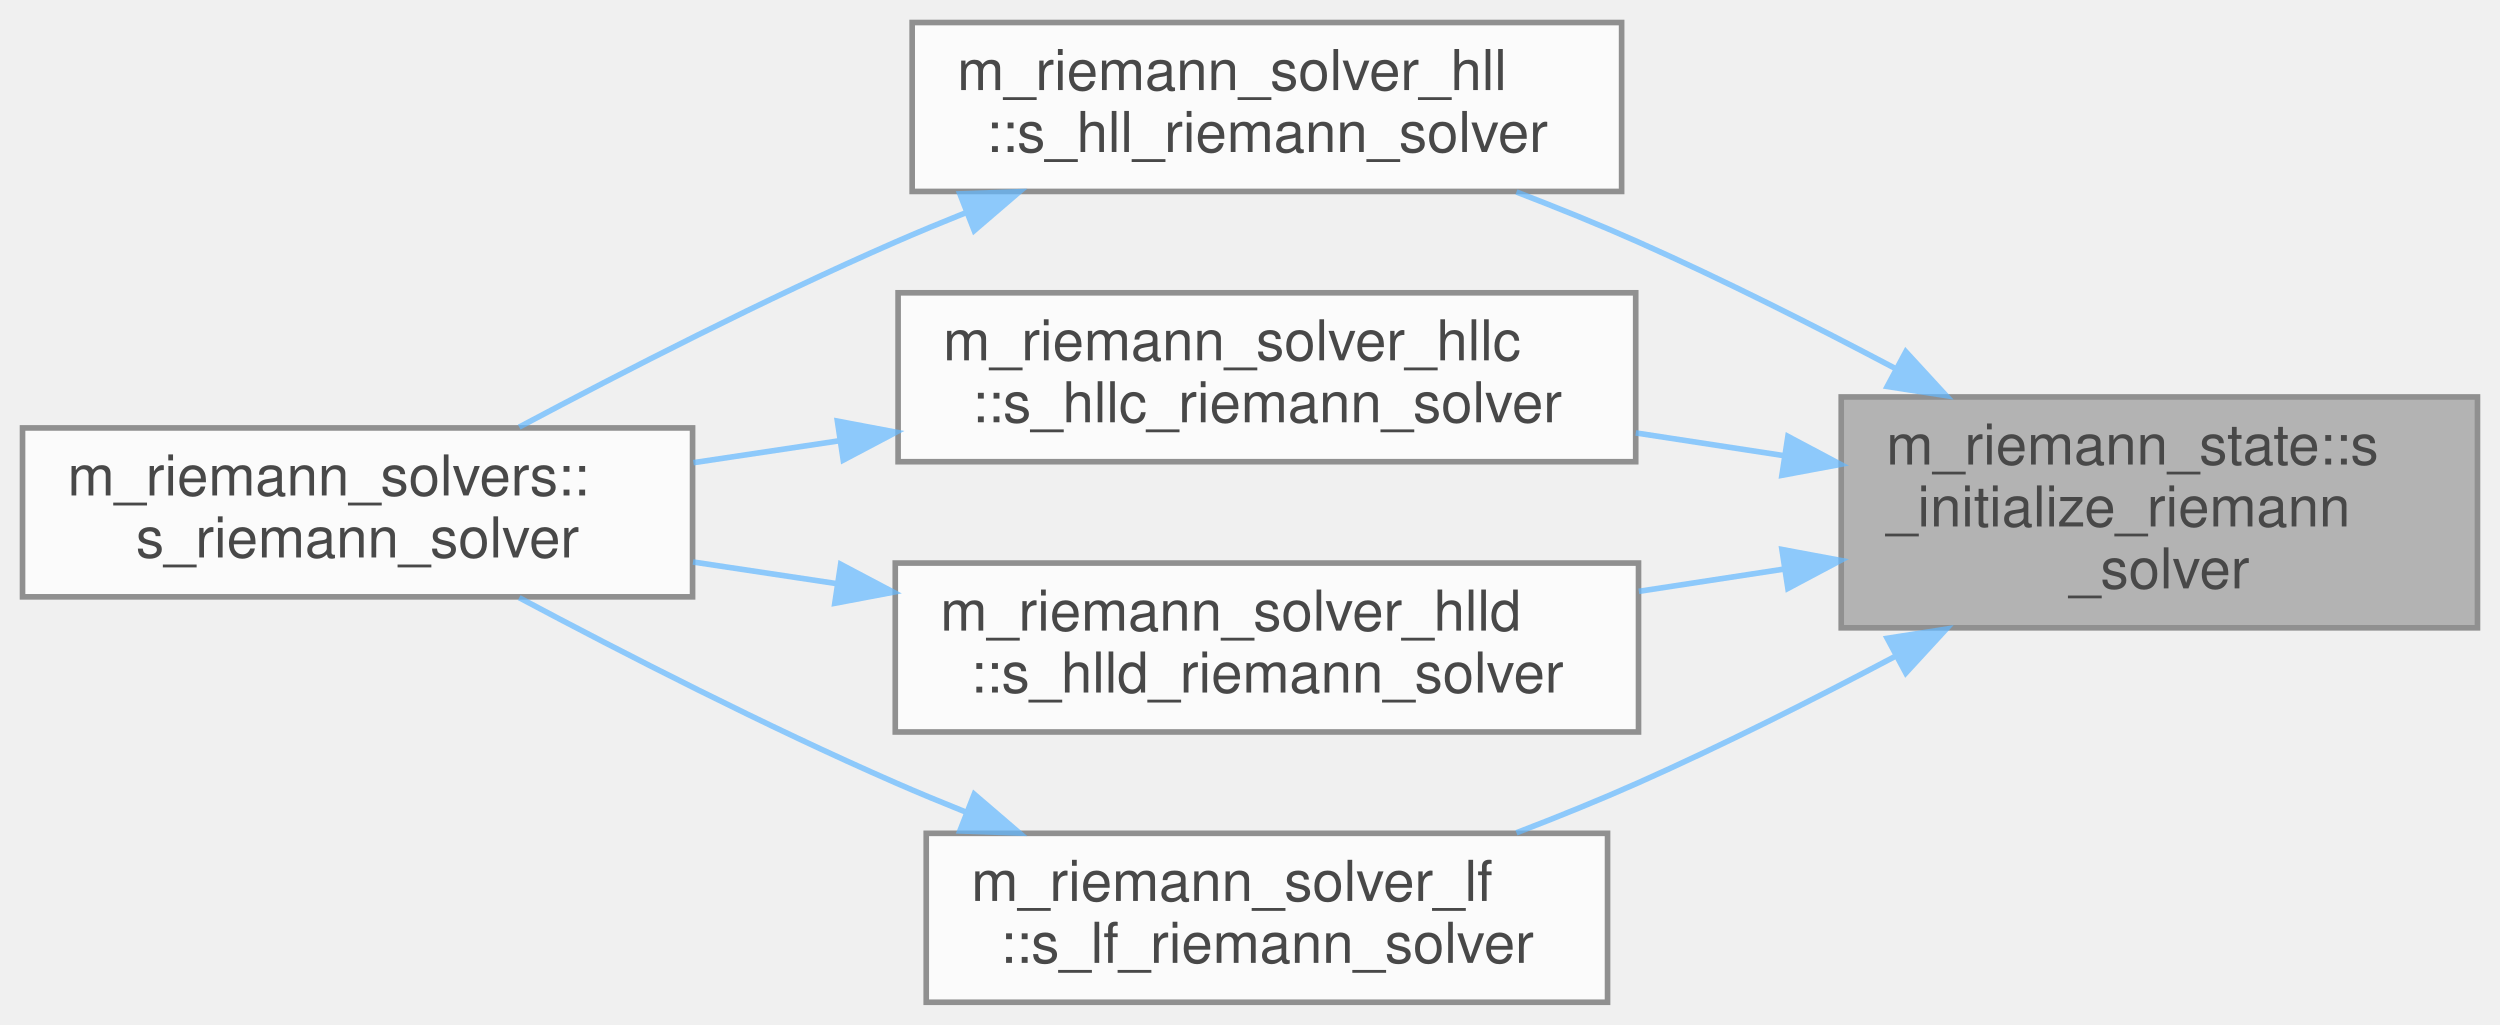
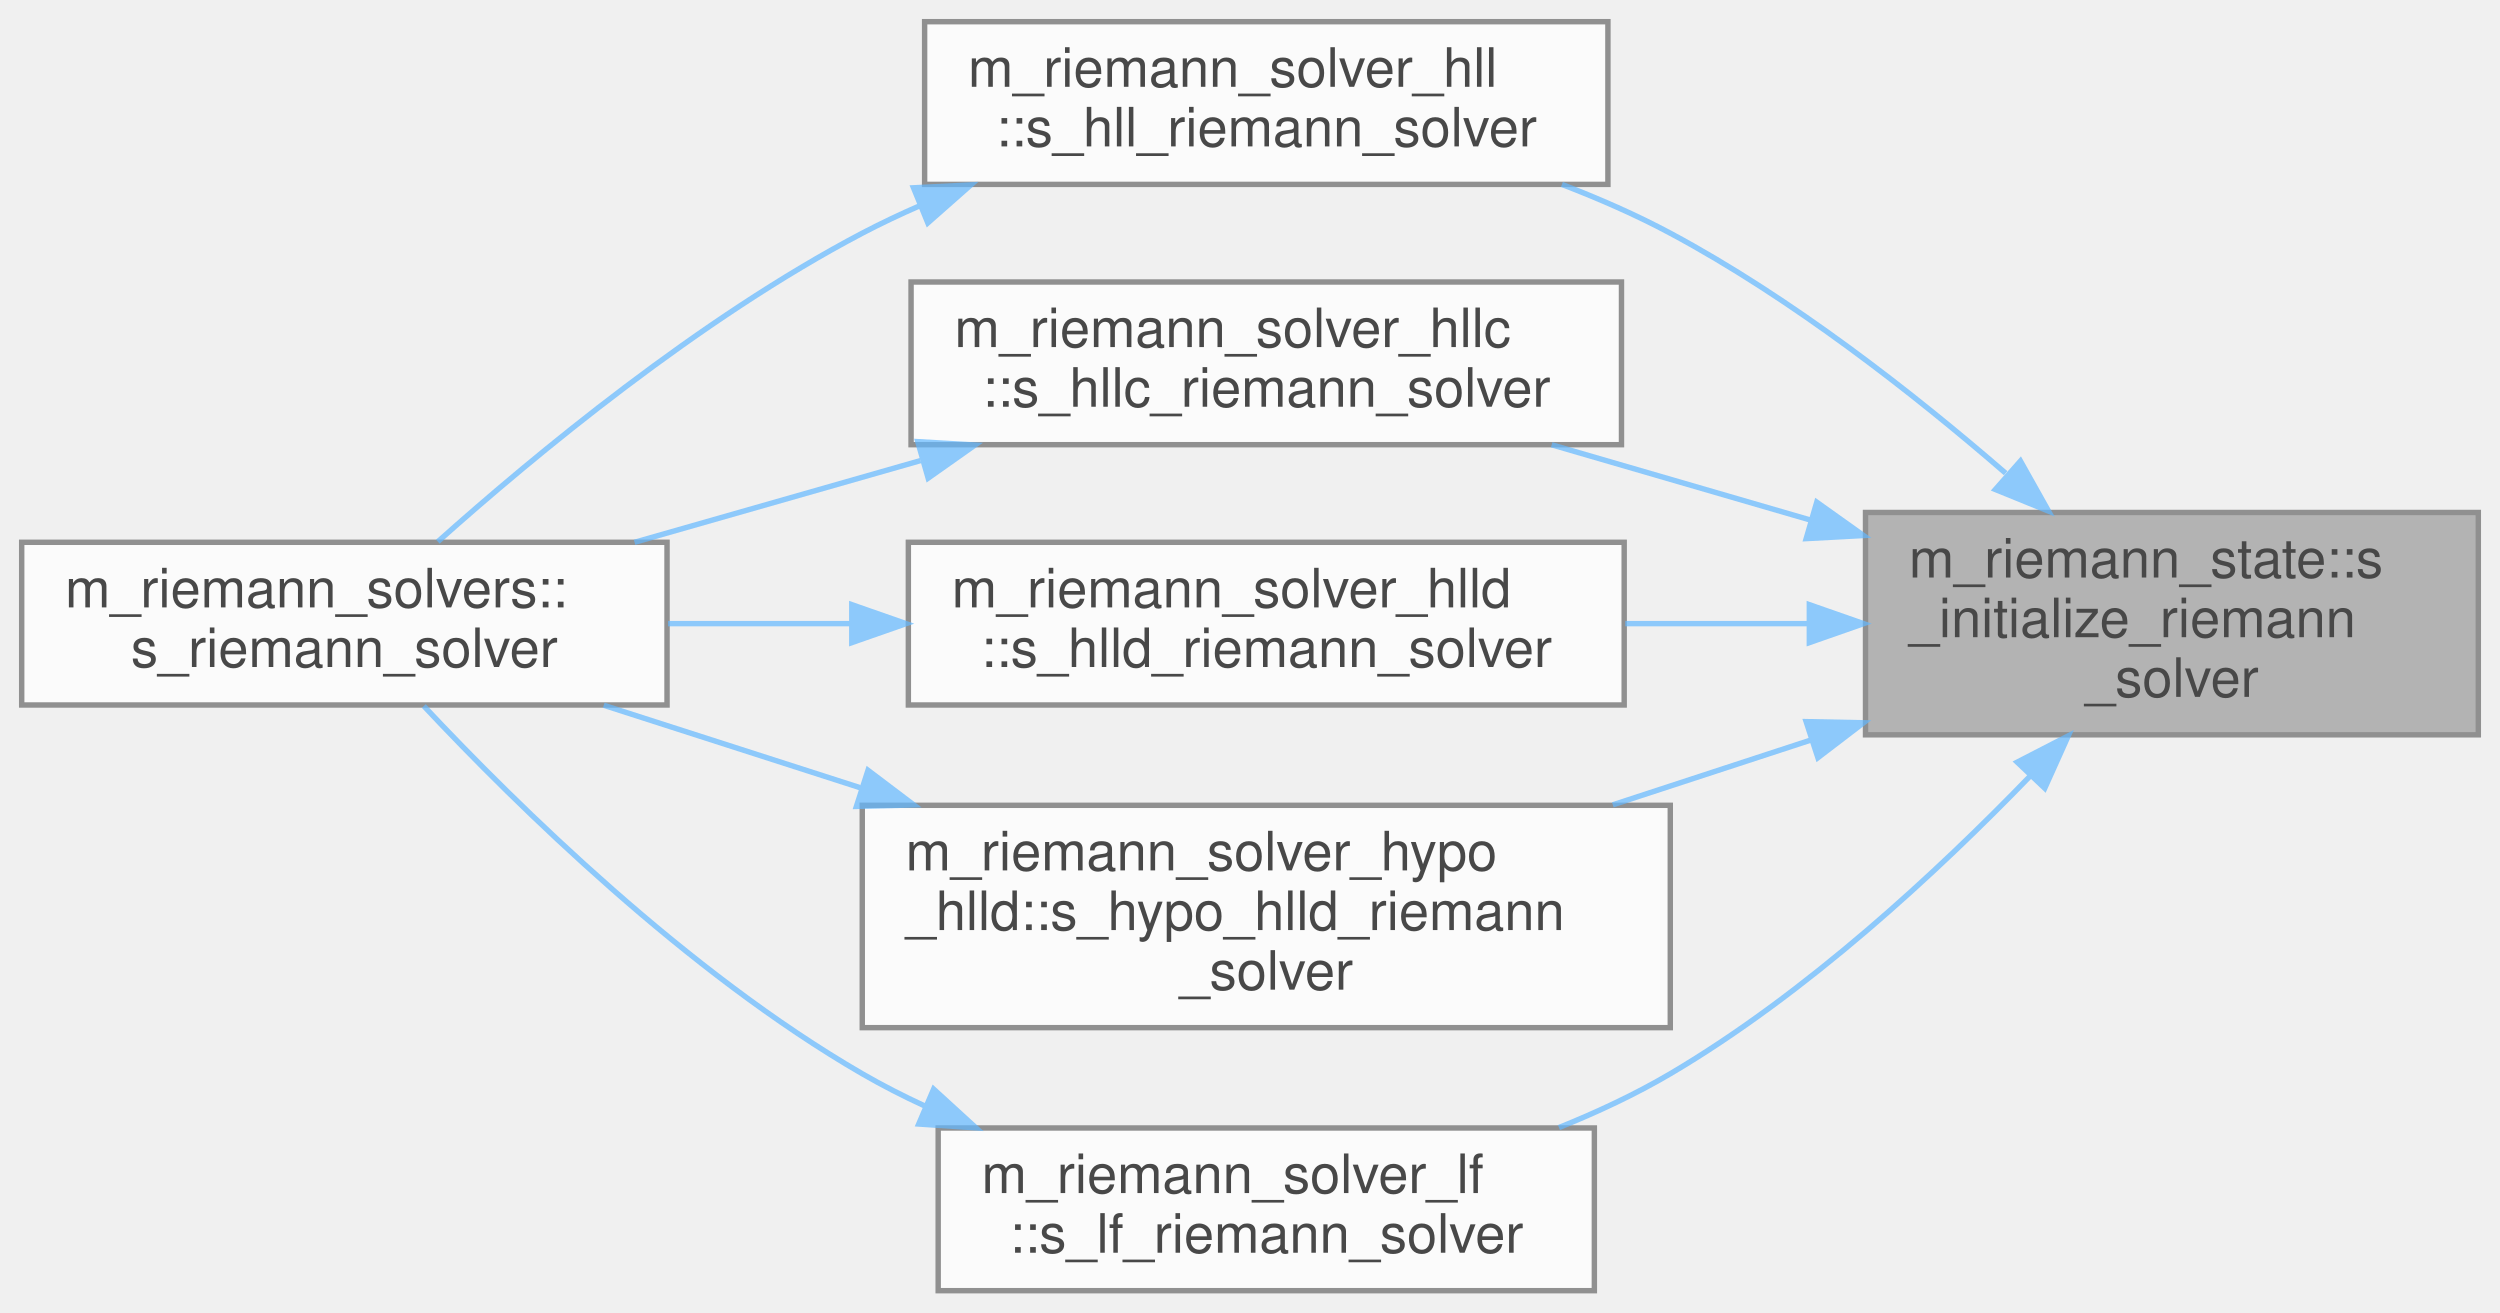
- <svg xmlns="http://www.w3.org/2000/svg" xmlns:xlink="http://www.w3.org/1999/xlink" width="444pt" height="182pt" viewBox="0.00 0.00 444.00 182.00">
+ <svg xmlns="http://www.w3.org/2000/svg" xmlns:xlink="http://www.w3.org/1999/xlink" width="461pt" height="242pt" viewBox="0.00 0.00 461.00 242.00">
  <svg id="main" version="1.1" xml:space="preserve">
    <style type="text/css">
.node, .edge {opacity: 0.7;}
.node.selected, .edge.selected {opacity: 1;}
.edge:hover path { stroke: red; }
.edge:hover polygon { stroke: red; fill: red; }
</style>
    <svg id="graph" class="graph">
-       <g id="graph0" class="graph" transform="scale(1 1) rotate(0) translate(4 178)">
+       <g id="graph0" class="graph" transform="scale(1 1) rotate(0) translate(4 238)">
        <g id="Node000001" class="node">
          <g id="a_Node000001">
            <a xlink:title="Set up the chosen Riemann solver algorithm for the current direction.">
-               <polygon fill="#999999" stroke="#666666" points="436,-107.5 323,-107.5 323,-66.5 436,-66.5 436,-107.5" />
-               <text text-anchor="start" x="331" y="-95.5" font-family="Helvetica,sans-Serif" font-size="10.00">m_riemann_state::s</text>
-               <text text-anchor="start" x="331" y="-84.5" font-family="Helvetica,sans-Serif" font-size="10.00">_initialize_riemann</text>
-               <text text-anchor="middle" x="379.5" y="-73.5" font-family="Helvetica,sans-Serif" font-size="10.00">_solver</text>
+               <polygon fill="#999999" stroke="#666666" points="453,-143.5 340,-143.5 340,-102.5 453,-102.5 453,-143.5" />
+               <text text-anchor="start" x="348" y="-131.5" font-family="Helvetica,sans-Serif" font-size="10.00">m_riemann_state::s</text>
+               <text text-anchor="start" x="348" y="-120.5" font-family="Helvetica,sans-Serif" font-size="10.00">_initialize_riemann</text>
+               <text text-anchor="middle" x="396.5" y="-109.5" font-family="Helvetica,sans-Serif" font-size="10.00">_solver</text>
            </a>
          </g>
        </g>
        <g id="Node000002" class="node">
          <g id="a_Node000002">
            <a xlink:href="namespacem__riemann__solver__hll.html#a49ad2b4e369e136e2790ee10ab753e06" target="_top" xlink:title="HLL approximate Riemann solver, Harten et al. SIAM Review (1983).">
-               <polygon fill="white" stroke="#666666" points="284,-174 158,-174 158,-144 284,-144 284,-174" />
-               <text text-anchor="start" x="166" y="-162" font-family="Helvetica,sans-Serif" font-size="10.00">m_riemann_solver_hll</text>
-               <text text-anchor="middle" x="221" y="-151" font-family="Helvetica,sans-Serif" font-size="10.00">::s_hll_riemann_solver</text>
+               <polygon fill="white" stroke="#666666" points="292.5,-234 166.5,-234 166.5,-204 292.5,-204 292.5,-234" />
+               <text text-anchor="start" x="174.5" y="-222" font-family="Helvetica,sans-Serif" font-size="10.00">m_riemann_solver_hll</text>
+               <text text-anchor="middle" x="229.5" y="-211" font-family="Helvetica,sans-Serif" font-size="10.00">::s_hll_riemann_solver</text>
            </a>
          </g>
        </g>
        <g id="edge1_Node000001_Node000002" class="edge">
          <g id="a_edge1_Node000001_Node000002">
            <a xlink:title=" ">
-               <path fill="none" stroke="#63b8ff" d="M332.47,-112.63C318.09,-120.23 302.06,-128.3 287,-135 280.08,-138.08 272.62,-141.1 265.32,-143.9" />
-               <polygon fill="#63b8ff" stroke="#63b8ff" points="334.47,-115.53 341.64,-107.73 331.17,-109.36 334.47,-115.53" />
+               <path fill="none" stroke="#63b8ff" d="M365.84,-150.74C348.79,-165.51 326.36,-183.04 304,-195 297.73,-198.36 290.9,-201.35 284.02,-203.99" />
+               <polygon fill="#63b8ff" stroke="#63b8ff" points="368.57,-152.99 373.75,-143.75 363.94,-147.74 368.57,-152.99" />
            </a>
          </g>
        </g>
        <g id="Node000004" class="node">
          <g id="a_Node000004">
            <a xlink:href="namespacem__riemann__solver__hllc.html#a1aa7ec60f1cdf82447547835d45e1021" target="_top" xlink:title="HLLC Riemann solver with contact restoration, Toro et al. Shock Waves (1994).">
-               <polygon fill="white" stroke="#666666" points="286.5,-126 155.5,-126 155.5,-96 286.5,-96 286.5,-126" />
-               <text text-anchor="start" x="163.5" y="-114" font-family="Helvetica,sans-Serif" font-size="10.00">m_riemann_solver_hllc</text>
-               <text text-anchor="middle" x="221" y="-103" font-family="Helvetica,sans-Serif" font-size="10.00">::s_hllc_riemann_solver</text>
+               <polygon fill="white" stroke="#666666" points="295,-186 164,-186 164,-156 295,-156 295,-186" />
+               <text text-anchor="start" x="172" y="-174" font-family="Helvetica,sans-Serif" font-size="10.00">m_riemann_solver_hllc</text>
+               <text text-anchor="middle" x="229.5" y="-163" font-family="Helvetica,sans-Serif" font-size="10.00">::s_hllc_riemann_solver</text>
            </a>
          </g>
        </g>
        <g id="edge3_Node000001_Node000004" class="edge">
          <g id="a_edge3_Node000001_Node000004">
            <a xlink:title=" ">
-               <path fill="none" stroke="#63b8ff" d="M312.8,-97.08C304.1,-98.41 295.19,-99.78 286.52,-101.11" />
-               <polygon fill="#63b8ff" stroke="#63b8ff" points="313.53,-100.5 322.88,-95.53 312.47,-93.59 313.53,-100.5" />
+               <path fill="none" stroke="#63b8ff" d="M329.89,-142.09C314.01,-146.71 297.26,-151.58 282.13,-155.98" />
+               <polygon fill="#63b8ff" stroke="#63b8ff" points="331.01,-145.4 339.64,-139.25 329.06,-138.68 331.01,-145.4" />
            </a>
          </g>
        </g>
        <g id="Node000005" class="node">
          <g id="a_Node000005">
            <a xlink:href="namespacem__riemann__solver__hlld.html#aac58d20b57c9e3b1d913c25583e8b92e" target="_top" xlink:title="HLLD Riemann solver for MHD, Miyoshi &amp; Kusano JCP (2005).">
-               <polygon fill="white" stroke="#666666" points="287,-78 155,-78 155,-48 287,-48 287,-78" />
-               <text text-anchor="start" x="163" y="-66" font-family="Helvetica,sans-Serif" font-size="10.00">m_riemann_solver_hlld</text>
-               <text text-anchor="middle" x="221" y="-55" font-family="Helvetica,sans-Serif" font-size="10.00">::s_hlld_riemann_solver</text>
+               <polygon fill="white" stroke="#666666" points="295.5,-138 163.5,-138 163.5,-108 295.5,-108 295.5,-138" />
+               <text text-anchor="start" x="171.5" y="-126" font-family="Helvetica,sans-Serif" font-size="10.00">m_riemann_solver_hlld</text>
+               <text text-anchor="middle" x="229.5" y="-115" font-family="Helvetica,sans-Serif" font-size="10.00">::s_hlld_riemann_solver</text>
            </a>
          </g>
        </g>
        <g id="edge5_Node000001_Node000005" class="edge">
          <g id="a_edge5_Node000001_Node000005">
            <a xlink:title=" ">
-               <path fill="none" stroke="#63b8ff" d="M312.95,-76.95C304.39,-75.63 295.62,-74.29 287.06,-72.98" />
-               <polygon fill="#63b8ff" stroke="#63b8ff" points="312.47,-80.41 322.88,-78.47 313.53,-73.5 312.47,-80.41" />
+               <path fill="none" stroke="#63b8ff" d="M329.54,-123C318.4,-123 306.83,-123 295.7,-123" />
+               <polygon fill="#63b8ff" stroke="#63b8ff" points="329.64,-126.5 339.64,-123 329.64,-119.5 329.64,-126.5" />
            </a>
          </g>
        </g>
        <g id="Node000006" class="node">
          <g id="a_Node000006">
-             <a xlink:href="namespacem__riemann__solver__lf.html#a60a9391bfd88f8e5f1f519c79339fc75" target="_top" xlink:title="Lax-Friedrichs (Rusanov) approximate Riemann solver.">
-               <polygon fill="white" stroke="#666666" points="281.5,-30 160.5,-30 160.5,0 281.5,0 281.5,-30" />
-               <text text-anchor="start" x="168.5" y="-18" font-family="Helvetica,sans-Serif" font-size="10.00">m_riemann_solver_lf</text>
-               <text text-anchor="middle" x="221" y="-7" font-family="Helvetica,sans-Serif" font-size="10.00">::s_lf_riemann_solver</text>
+             <a xlink:href="namespacem__riemann__solver__hypo__hlld.html#ac7a0a3b9fd23e3b00a960bbdf668c372" target="_top" xlink:title="HLLD Riemann solver resolves all 5 waves for the hypoelastic equations: 1 entropy wave,...">
+               <polygon fill="white" stroke="#666666" points="304,-89.5 155,-89.5 155,-48.5 304,-48.5 304,-89.5" />
+               <text text-anchor="start" x="163" y="-77.5" font-family="Helvetica,sans-Serif" font-size="10.00">m_riemann_solver_hypo</text>
+               <text text-anchor="start" x="163" y="-66.5" font-family="Helvetica,sans-Serif" font-size="10.00">_hlld::s_hypo_hlld_riemann</text>
+               <text text-anchor="middle" x="229.5" y="-55.5" font-family="Helvetica,sans-Serif" font-size="10.00">_solver</text>
            </a>
          </g>
        </g>
        <g id="edge7_Node000001_Node000006" class="edge">
          <g id="a_edge7_Node000001_Node000006">
            <a xlink:title=" ">
-               <path fill="none" stroke="#63b8ff" d="M332.47,-61.37C318.09,-53.77 302.06,-45.7 287,-39 280.08,-35.92 272.62,-32.9 265.32,-30.1" />
-               <polygon fill="#63b8ff" stroke="#63b8ff" points="331.17,-64.64 341.64,-66.27 334.47,-58.47 331.17,-64.64" />
+               <path fill="none" stroke="#63b8ff" d="M330.08,-101.59C318,-97.64 305.41,-93.51 293.4,-89.59" />
+               <polygon fill="#63b8ff" stroke="#63b8ff" points="329.05,-104.93 339.64,-104.72 331.22,-98.28 329.05,-104.93" />
+             </a>
+           </g>
+         </g>
+         <g id="Node000007" class="node">
+           <g id="a_Node000007">
+             <a xlink:href="namespacem__riemann__solver__lf.html#a60a9391bfd88f8e5f1f519c79339fc75" target="_top" xlink:title="Lax-Friedrichs (Rusanov) approximate Riemann solver.">
+               <polygon fill="white" stroke="#666666" points="290,-30 169,-30 169,0 290,0 290,-30" />
+               <text text-anchor="start" x="177" y="-18" font-family="Helvetica,sans-Serif" font-size="10.00">m_riemann_solver_lf</text>
+               <text text-anchor="middle" x="229.5" y="-7" font-family="Helvetica,sans-Serif" font-size="10.00">::s_lf_riemann_solver</text>
+             </a>
+           </g>
+         </g>
+         <g id="edge9_Node000001_Node000007" class="edge">
+           <g id="a_edge9_Node000001_Node000007">
+             <a xlink:title=" ">
+               <path fill="none" stroke="#63b8ff" d="M370.46,-95C353.25,-77.18 329.06,-54.76 304,-40 297.61,-36.24 290.58,-32.94 283.47,-30.08" />
+               <polygon fill="#63b8ff" stroke="#63b8ff" points="367.97,-97.46 377.39,-102.31 373.05,-92.65 367.97,-97.46" />
            </a>
          </g>
        </g>
        <g id="Node000003" class="node">
          <g id="a_Node000003">
            <a xlink:href="namespacem__riemann__solvers.html#a8d00c5352ee6b6f1628cde6d34ad5e08" target="_top" xlink:title="Dispatch to the subroutines that are utilized to compute the Riemann problem solution....">
-               <polygon fill="white" stroke="#666666" points="119,-102 0,-102 0,-72 119,-72 119,-102" />
-               <text text-anchor="start" x="8" y="-90" font-family="Helvetica,sans-Serif" font-size="10.00">m_riemann_solvers::</text>
-               <text text-anchor="middle" x="59.5" y="-79" font-family="Helvetica,sans-Serif" font-size="10.00">s_riemann_solver</text>
+               <polygon fill="white" stroke="#666666" points="119,-138 0,-138 0,-108 119,-108 119,-138" />
+               <text text-anchor="start" x="8" y="-126" font-family="Helvetica,sans-Serif" font-size="10.00">m_riemann_solvers::</text>
+               <text text-anchor="middle" x="59.5" y="-115" font-family="Helvetica,sans-Serif" font-size="10.00">s_riemann_solver</text>
            </a>
          </g>
        </g>
        <g id="edge2_Node000002_Node000003" class="edge">
          <g id="a_edge2_Node000002_Node000003">
            <a xlink:title=" ">
-               <path fill="none" stroke="#63b8ff" d="M167.64,-140.27C163.34,-138.55 159.08,-136.78 155,-135 132.07,-124.98 106.83,-112.06 88.21,-102.15" />
-               <polygon fill="#63b8ff" stroke="#63b8ff" points="166.47,-143.57 177.06,-143.95 169.02,-137.05 166.47,-143.57" />
+               <path fill="none" stroke="#63b8ff" d="M165.74,-200.12C162.05,-198.51 158.45,-196.81 155,-195 125.05,-179.28 94.69,-154.15 76.74,-138.12" />
+               <polygon fill="#63b8ff" stroke="#63b8ff" points="164.45,-203.37 175.03,-203.9 167.09,-196.89 164.45,-203.37" />
            </a>
          </g>
        </g>
        <g id="edge4_Node000004_Node000003" class="edge">
          <g id="a_edge4_Node000004_Node000003">
            <a xlink:title=" ">
-               <path fill="none" stroke="#63b8ff" d="M145,-99.71C136.32,-98.41 127.57,-97.09 119.16,-95.83" />
-               <polygon fill="#63b8ff" stroke="#63b8ff" points="144.72,-103.21 155.13,-101.24 145.76,-96.29 144.72,-103.21" />
+               <path fill="none" stroke="#63b8ff" d="M165.75,-153.07C148.39,-148.11 129.73,-142.78 113.01,-138" />
+               <polygon fill="#63b8ff" stroke="#63b8ff" points="165.23,-156.56 175.8,-155.94 167.15,-149.83 165.23,-156.56" />
            </a>
          </g>
        </g>
        <g id="edge6_Node000005_Node000003" class="edge">
          <g id="a_edge6_Node000005_Node000003">
            <a xlink:title=" ">
-               <path fill="none" stroke="#63b8ff" d="M144.64,-74.34C136.06,-75.63 127.4,-76.93 119.08,-78.19" />
-               <polygon fill="#63b8ff" stroke="#63b8ff" points="145.3,-77.78 154.67,-72.83 144.26,-70.86 145.3,-77.78" />
+               <path fill="none" stroke="#63b8ff" d="M152.79,-123C141.52,-123 130.04,-123 119.19,-123" />
+               <polygon fill="#63b8ff" stroke="#63b8ff" points="153.07,-126.5 163.07,-123 153.07,-119.5 153.07,-126.5" />
            </a>
          </g>
        </g>
        <g id="edge8_Node000006_Node000003" class="edge">
          <g id="a_edge8_Node000006_Node000003">
            <a xlink:title=" ">
-               <path fill="none" stroke="#63b8ff" d="M167.64,-33.73C163.34,-35.45 159.08,-37.22 155,-39 132.07,-49.02 106.83,-61.94 88.21,-71.85" />
-               <polygon fill="#63b8ff" stroke="#63b8ff" points="169.02,-36.95 177.06,-30.05 166.47,-30.43 169.02,-36.95" />
+               <path fill="none" stroke="#63b8ff" d="M154.6,-92.75C138.55,-97.91 121.99,-103.23 107.33,-107.95" />
+               <polygon fill="#63b8ff" stroke="#63b8ff" points="156.06,-95.96 164.51,-89.57 153.92,-89.3 156.06,-95.96" />
+             </a>
+           </g>
+         </g>
+         <g id="edge10_Node000007_Node000003" class="edge">
+           <g id="a_edge10_Node000007_Node000003">
+             <a xlink:title=" ">
+               <path fill="none" stroke="#63b8ff" d="M166.54,-34.05C162.56,-35.89 158.68,-37.87 155,-40 122.68,-58.69 91.37,-89.45 74.15,-107.81" />
+               <polygon fill="#63b8ff" stroke="#63b8ff" points="168.16,-37.17 175.98,-30.02 165.41,-30.73 168.16,-37.17" />
            </a>
          </g>
        </g>
      </g>
    </svg>
  </svg>
  <style type="text/css">

[data-mouse-over-selected='false'] { opacity: 0.7; }
[data-mouse-over-selected='true']  { opacity: 1.0; }

</style>
</svg>
